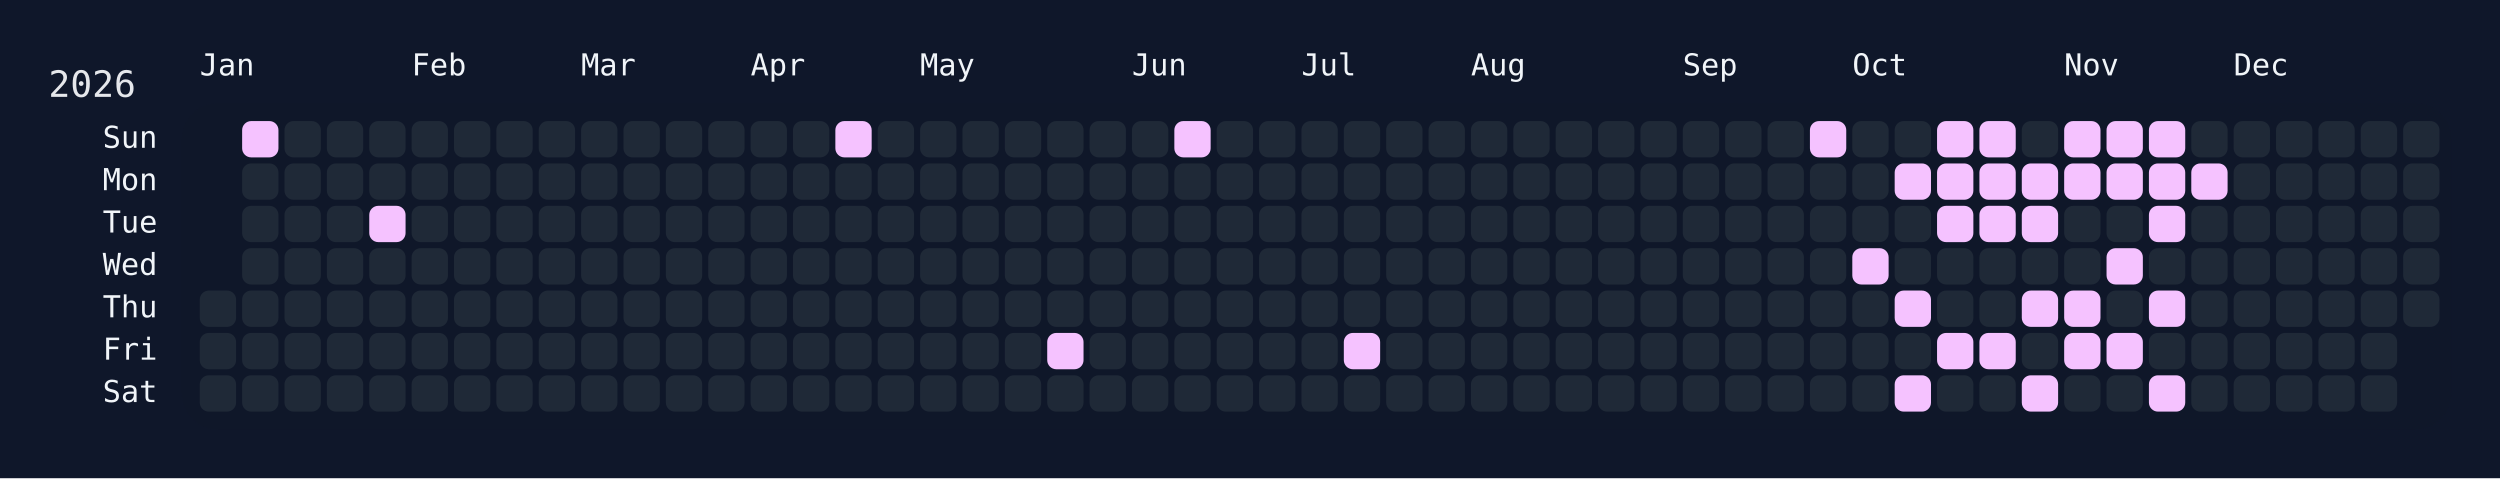
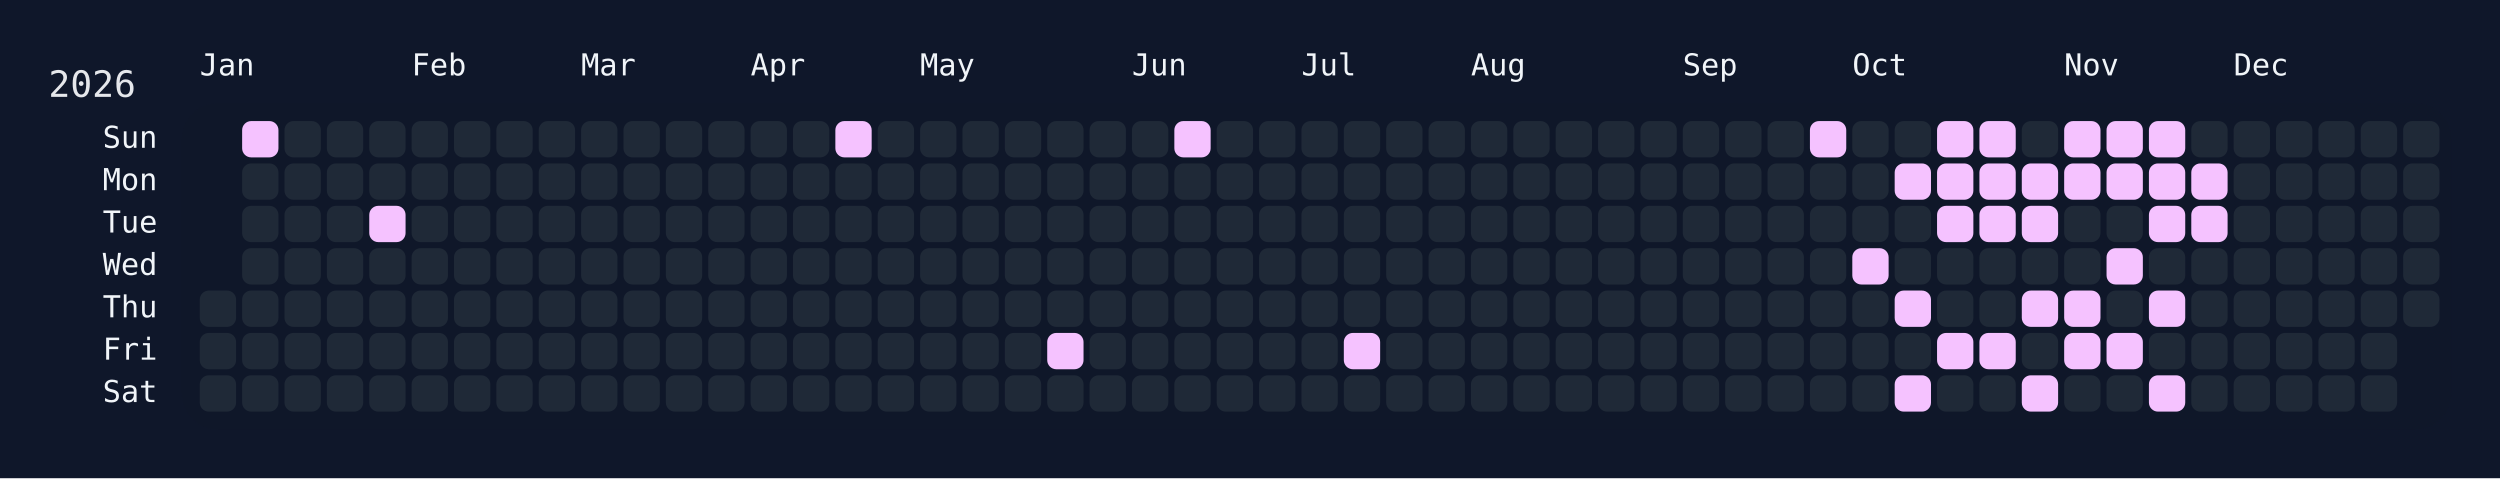
<svg xmlns="http://www.w3.org/2000/svg" width="826" height="158" viewBox="0 0 826 158">
  <rect width="826" height="158" fill="#0f172a" />
  <rect x="60" y="34" width="750" height="108" rx="12" ry="12" fill="rgba(15, 23, 42, 0.8)" />
  <text x="16" y="32" font-size="12" fill="#e5e7eb" font-family="JetBrains Mono, ui-monospace, SFMono-Regular, Menlo, Monaco, Consolas, monospace">2026</text>
  <text x="66" y="18" font-size="10" fill="#f1f5f9" font-family="JetBrains Mono, ui-monospace, SFMono-Regular, Menlo, Monaco, Consolas, monospace" dominant-baseline="hanging">Jan</text>
  <text x="136" y="18" font-size="10" fill="#f1f5f9" font-family="JetBrains Mono, ui-monospace, SFMono-Regular, Menlo, Monaco, Consolas, monospace" dominant-baseline="hanging">Feb</text>
  <text x="192" y="18" font-size="10" fill="#f1f5f9" font-family="JetBrains Mono, ui-monospace, SFMono-Regular, Menlo, Monaco, Consolas, monospace" dominant-baseline="hanging">Mar</text>
  <text x="248" y="18" font-size="10" fill="#f1f5f9" font-family="JetBrains Mono, ui-monospace, SFMono-Regular, Menlo, Monaco, Consolas, monospace" dominant-baseline="hanging">Apr</text>
  <text x="304" y="18" font-size="10" fill="#f1f5f9" font-family="JetBrains Mono, ui-monospace, SFMono-Regular, Menlo, Monaco, Consolas, monospace" dominant-baseline="hanging">May</text>
  <text x="374" y="18" font-size="10" fill="#f1f5f9" font-family="JetBrains Mono, ui-monospace, SFMono-Regular, Menlo, Monaco, Consolas, monospace" dominant-baseline="hanging">Jun</text>
  <text x="430" y="18" font-size="10" fill="#f1f5f9" font-family="JetBrains Mono, ui-monospace, SFMono-Regular, Menlo, Monaco, Consolas, monospace" dominant-baseline="hanging">Jul</text>
  <text x="486" y="18" font-size="10" fill="#f1f5f9" font-family="JetBrains Mono, ui-monospace, SFMono-Regular, Menlo, Monaco, Consolas, monospace" dominant-baseline="hanging">Aug</text>
  <text x="556" y="18" font-size="10" fill="#f1f5f9" font-family="JetBrains Mono, ui-monospace, SFMono-Regular, Menlo, Monaco, Consolas, monospace" dominant-baseline="hanging">Sep</text>
  <text x="612" y="18" font-size="10" fill="#f1f5f9" font-family="JetBrains Mono, ui-monospace, SFMono-Regular, Menlo, Monaco, Consolas, monospace" dominant-baseline="hanging">Oct</text>
  <text x="682" y="18" font-size="10" fill="#f1f5f9" font-family="JetBrains Mono, ui-monospace, SFMono-Regular, Menlo, Monaco, Consolas, monospace" dominant-baseline="hanging">Nov</text>
  <text x="738" y="18" font-size="10" fill="#f1f5f9" font-family="JetBrains Mono, ui-monospace, SFMono-Regular, Menlo, Monaco, Consolas, monospace" dominant-baseline="hanging">Dec</text>
  <text x="52" y="46.0" font-size="10" fill="#f1f5f9" font-family="JetBrains Mono, ui-monospace, SFMono-Regular, Menlo, Monaco, Consolas, monospace" text-anchor="end" dominant-baseline="middle">Sun</text>
  <text x="52" y="60.0" font-size="10" fill="#f1f5f9" font-family="JetBrains Mono, ui-monospace, SFMono-Regular, Menlo, Monaco, Consolas, monospace" text-anchor="end" dominant-baseline="middle">Mon</text>
  <text x="52" y="74.0" font-size="10" fill="#f1f5f9" font-family="JetBrains Mono, ui-monospace, SFMono-Regular, Menlo, Monaco, Consolas, monospace" text-anchor="end" dominant-baseline="middle">Tue</text>
  <text x="52" y="88.0" font-size="10" fill="#f1f5f9" font-family="JetBrains Mono, ui-monospace, SFMono-Regular, Menlo, Monaco, Consolas, monospace" text-anchor="end" dominant-baseline="middle">Wed</text>
  <text x="52" y="102.0" font-size="10" fill="#f1f5f9" font-family="JetBrains Mono, ui-monospace, SFMono-Regular, Menlo, Monaco, Consolas, monospace" text-anchor="end" dominant-baseline="middle">Thu</text>
  <text x="52" y="116.0" font-size="10" fill="#f1f5f9" font-family="JetBrains Mono, ui-monospace, SFMono-Regular, Menlo, Monaco, Consolas, monospace" text-anchor="end" dominant-baseline="middle">Fri</text>
  <text x="52" y="130.0" font-size="10" fill="#f1f5f9" font-family="JetBrains Mono, ui-monospace, SFMono-Regular, Menlo, Monaco, Consolas, monospace" text-anchor="end" dominant-baseline="middle">Sat</text>
  <g transform="translate(66,40)">
    <rect x="0" y="56" width="12" height="12" rx="3" ry="3" fill="#1f2937" data-date="2026-01-01" />
    <rect x="0" y="70" width="12" height="12" rx="3" ry="3" fill="#1f2937" data-date="2026-01-02" />
    <rect x="0" y="84" width="12" height="12" rx="3" ry="3" fill="#1f2937" data-date="2026-01-03" />
    <rect x="14" y="0" width="12" height="12" rx="3" ry="3" fill="#f5c2ff" data-date="2026-01-04" />
    <rect x="14" y="14" width="12" height="12" rx="3" ry="3" fill="#1f2937" data-date="2026-01-05" />
    <rect x="14" y="28" width="12" height="12" rx="3" ry="3" fill="#1f2937" data-date="2026-01-06" />
    <rect x="14" y="42" width="12" height="12" rx="3" ry="3" fill="#1f2937" data-date="2026-01-07" />
    <rect x="14" y="56" width="12" height="12" rx="3" ry="3" fill="#1f2937" data-date="2026-01-08" />
    <rect x="14" y="70" width="12" height="12" rx="3" ry="3" fill="#1f2937" data-date="2026-01-09" />
    <rect x="14" y="84" width="12" height="12" rx="3" ry="3" fill="#1f2937" data-date="2026-01-10" />
    <rect x="28" y="0" width="12" height="12" rx="3" ry="3" fill="#1f2937" data-date="2026-01-11" />
    <rect x="28" y="14" width="12" height="12" rx="3" ry="3" fill="#1f2937" data-date="2026-01-12" />
    <rect x="28" y="28" width="12" height="12" rx="3" ry="3" fill="#1f2937" data-date="2026-01-13" />
    <rect x="28" y="42" width="12" height="12" rx="3" ry="3" fill="#1f2937" data-date="2026-01-14" />
    <rect x="28" y="56" width="12" height="12" rx="3" ry="3" fill="#1f2937" data-date="2026-01-15" />
    <rect x="28" y="70" width="12" height="12" rx="3" ry="3" fill="#1f2937" data-date="2026-01-16" />
    <rect x="28" y="84" width="12" height="12" rx="3" ry="3" fill="#1f2937" data-date="2026-01-17" />
    <rect x="42" y="0" width="12" height="12" rx="3" ry="3" fill="#1f2937" data-date="2026-01-18" />
    <rect x="42" y="14" width="12" height="12" rx="3" ry="3" fill="#1f2937" data-date="2026-01-19" />
    <rect x="42" y="28" width="12" height="12" rx="3" ry="3" fill="#1f2937" data-date="2026-01-20" />
    <rect x="42" y="42" width="12" height="12" rx="3" ry="3" fill="#1f2937" data-date="2026-01-21" />
    <rect x="42" y="56" width="12" height="12" rx="3" ry="3" fill="#1f2937" data-date="2026-01-22" />
    <rect x="42" y="70" width="12" height="12" rx="3" ry="3" fill="#1f2937" data-date="2026-01-23" />
    <rect x="42" y="84" width="12" height="12" rx="3" ry="3" fill="#1f2937" data-date="2026-01-24" />
    <rect x="56" y="0" width="12" height="12" rx="3" ry="3" fill="#1f2937" data-date="2026-01-25" />
    <rect x="56" y="14" width="12" height="12" rx="3" ry="3" fill="#1f2937" data-date="2026-01-26" />
    <rect x="56" y="28" width="12" height="12" rx="3" ry="3" fill="#f5c2ff" data-date="2026-01-27" />
    <rect x="56" y="42" width="12" height="12" rx="3" ry="3" fill="#1f2937" data-date="2026-01-28" />
    <rect x="56" y="56" width="12" height="12" rx="3" ry="3" fill="#1f2937" data-date="2026-01-29" />
    <rect x="56" y="70" width="12" height="12" rx="3" ry="3" fill="#1f2937" data-date="2026-01-30" />
    <rect x="56" y="84" width="12" height="12" rx="3" ry="3" fill="#1f2937" data-date="2026-01-31" />
    <rect x="70" y="0" width="12" height="12" rx="3" ry="3" fill="#1f2937" data-date="2026-02-01" />
    <rect x="70" y="14" width="12" height="12" rx="3" ry="3" fill="#1f2937" data-date="2026-02-02" />
    <rect x="70" y="28" width="12" height="12" rx="3" ry="3" fill="#1f2937" data-date="2026-02-03" />
    <rect x="70" y="42" width="12" height="12" rx="3" ry="3" fill="#1f2937" data-date="2026-02-04" />
    <rect x="70" y="56" width="12" height="12" rx="3" ry="3" fill="#1f2937" data-date="2026-02-05" />
    <rect x="70" y="70" width="12" height="12" rx="3" ry="3" fill="#1f2937" data-date="2026-02-06" />
    <rect x="70" y="84" width="12" height="12" rx="3" ry="3" fill="#1f2937" data-date="2026-02-07" />
    <rect x="84" y="0" width="12" height="12" rx="3" ry="3" fill="#1f2937" data-date="2026-02-08" />
    <rect x="84" y="14" width="12" height="12" rx="3" ry="3" fill="#1f2937" data-date="2026-02-09" />
    <rect x="84" y="28" width="12" height="12" rx="3" ry="3" fill="#1f2937" data-date="2026-02-10" />
    <rect x="84" y="42" width="12" height="12" rx="3" ry="3" fill="#1f2937" data-date="2026-02-11" />
    <rect x="84" y="56" width="12" height="12" rx="3" ry="3" fill="#1f2937" data-date="2026-02-12" />
    <rect x="84" y="70" width="12" height="12" rx="3" ry="3" fill="#1f2937" data-date="2026-02-13" />
    <rect x="84" y="84" width="12" height="12" rx="3" ry="3" fill="#1f2937" data-date="2026-02-14" />
    <rect x="98" y="0" width="12" height="12" rx="3" ry="3" fill="#1f2937" data-date="2026-02-15" />
    <rect x="98" y="14" width="12" height="12" rx="3" ry="3" fill="#1f2937" data-date="2026-02-16" />
    <rect x="98" y="28" width="12" height="12" rx="3" ry="3" fill="#1f2937" data-date="2026-02-17" />
    <rect x="98" y="42" width="12" height="12" rx="3" ry="3" fill="#1f2937" data-date="2026-02-18" />
    <rect x="98" y="56" width="12" height="12" rx="3" ry="3" fill="#1f2937" data-date="2026-02-19" />
    <rect x="98" y="70" width="12" height="12" rx="3" ry="3" fill="#1f2937" data-date="2026-02-20" />
    <rect x="98" y="84" width="12" height="12" rx="3" ry="3" fill="#1f2937" data-date="2026-02-21" />
    <rect x="112" y="0" width="12" height="12" rx="3" ry="3" fill="#1f2937" data-date="2026-02-22" />
    <rect x="112" y="14" width="12" height="12" rx="3" ry="3" fill="#1f2937" data-date="2026-02-23" />
    <rect x="112" y="28" width="12" height="12" rx="3" ry="3" fill="#1f2937" data-date="2026-02-24" />
    <rect x="112" y="42" width="12" height="12" rx="3" ry="3" fill="#1f2937" data-date="2026-02-25" />
    <rect x="112" y="56" width="12" height="12" rx="3" ry="3" fill="#1f2937" data-date="2026-02-26" />
    <rect x="112" y="70" width="12" height="12" rx="3" ry="3" fill="#1f2937" data-date="2026-02-27" />
    <rect x="112" y="84" width="12" height="12" rx="3" ry="3" fill="#1f2937" data-date="2026-02-28" />
    <rect x="126" y="0" width="12" height="12" rx="3" ry="3" fill="#1f2937" data-date="2026-03-01" />
    <rect x="126" y="14" width="12" height="12" rx="3" ry="3" fill="#1f2937" data-date="2026-03-02" />
    <rect x="126" y="28" width="12" height="12" rx="3" ry="3" fill="#1f2937" data-date="2026-03-03" />
    <rect x="126" y="42" width="12" height="12" rx="3" ry="3" fill="#1f2937" data-date="2026-03-04" />
    <rect x="126" y="56" width="12" height="12" rx="3" ry="3" fill="#1f2937" data-date="2026-03-05" />
    <rect x="126" y="70" width="12" height="12" rx="3" ry="3" fill="#1f2937" data-date="2026-03-06" />
    <rect x="126" y="84" width="12" height="12" rx="3" ry="3" fill="#1f2937" data-date="2026-03-07" />
    <rect x="140" y="0" width="12" height="12" rx="3" ry="3" fill="#1f2937" data-date="2026-03-08" />
    <rect x="140" y="14" width="12" height="12" rx="3" ry="3" fill="#1f2937" data-date="2026-03-09" />
    <rect x="140" y="28" width="12" height="12" rx="3" ry="3" fill="#1f2937" data-date="2026-03-10" />
    <rect x="140" y="42" width="12" height="12" rx="3" ry="3" fill="#1f2937" data-date="2026-03-11" />
    <rect x="140" y="56" width="12" height="12" rx="3" ry="3" fill="#1f2937" data-date="2026-03-12" />
    <rect x="140" y="70" width="12" height="12" rx="3" ry="3" fill="#1f2937" data-date="2026-03-13" />
    <rect x="140" y="84" width="12" height="12" rx="3" ry="3" fill="#1f2937" data-date="2026-03-14" />
    <rect x="154" y="0" width="12" height="12" rx="3" ry="3" fill="#1f2937" data-date="2026-03-15" />
    <rect x="154" y="14" width="12" height="12" rx="3" ry="3" fill="#1f2937" data-date="2026-03-16" />
    <rect x="154" y="28" width="12" height="12" rx="3" ry="3" fill="#1f2937" data-date="2026-03-17" />
    <rect x="154" y="42" width="12" height="12" rx="3" ry="3" fill="#1f2937" data-date="2026-03-18" />
    <rect x="154" y="56" width="12" height="12" rx="3" ry="3" fill="#1f2937" data-date="2026-03-19" />
    <rect x="154" y="70" width="12" height="12" rx="3" ry="3" fill="#1f2937" data-date="2026-03-20" />
    <rect x="154" y="84" width="12" height="12" rx="3" ry="3" fill="#1f2937" data-date="2026-03-21" />
    <rect x="168" y="0" width="12" height="12" rx="3" ry="3" fill="#1f2937" data-date="2026-03-22" />
    <rect x="168" y="14" width="12" height="12" rx="3" ry="3" fill="#1f2937" data-date="2026-03-23" />
    <rect x="168" y="28" width="12" height="12" rx="3" ry="3" fill="#1f2937" data-date="2026-03-24" />
    <rect x="168" y="42" width="12" height="12" rx="3" ry="3" fill="#1f2937" data-date="2026-03-25" />
    <rect x="168" y="56" width="12" height="12" rx="3" ry="3" fill="#1f2937" data-date="2026-03-26" />
    <rect x="168" y="70" width="12" height="12" rx="3" ry="3" fill="#1f2937" data-date="2026-03-27" />
    <rect x="168" y="84" width="12" height="12" rx="3" ry="3" fill="#1f2937" data-date="2026-03-28" />
    <rect x="182" y="0" width="12" height="12" rx="3" ry="3" fill="#1f2937" data-date="2026-03-29" />
    <rect x="182" y="14" width="12" height="12" rx="3" ry="3" fill="#1f2937" data-date="2026-03-30" />
    <rect x="182" y="28" width="12" height="12" rx="3" ry="3" fill="#1f2937" data-date="2026-03-31" />
    <rect x="182" y="42" width="12" height="12" rx="3" ry="3" fill="#1f2937" data-date="2026-04-01" />
    <rect x="182" y="56" width="12" height="12" rx="3" ry="3" fill="#1f2937" data-date="2026-04-02" />
    <rect x="182" y="70" width="12" height="12" rx="3" ry="3" fill="#1f2937" data-date="2026-04-03" />
    <rect x="182" y="84" width="12" height="12" rx="3" ry="3" fill="#1f2937" data-date="2026-04-04" />
    <rect x="196" y="0" width="12" height="12" rx="3" ry="3" fill="#1f2937" data-date="2026-04-05" />
    <rect x="196" y="14" width="12" height="12" rx="3" ry="3" fill="#1f2937" data-date="2026-04-06" />
    <rect x="196" y="28" width="12" height="12" rx="3" ry="3" fill="#1f2937" data-date="2026-04-07" />
    <rect x="196" y="42" width="12" height="12" rx="3" ry="3" fill="#1f2937" data-date="2026-04-08" />
    <rect x="196" y="56" width="12" height="12" rx="3" ry="3" fill="#1f2937" data-date="2026-04-09" />
    <rect x="196" y="70" width="12" height="12" rx="3" ry="3" fill="#1f2937" data-date="2026-04-10" />
    <rect x="196" y="84" width="12" height="12" rx="3" ry="3" fill="#1f2937" data-date="2026-04-11" />
    <rect x="210" y="0" width="12" height="12" rx="3" ry="3" fill="#f5c2ff" data-date="2026-04-12" />
    <rect x="210" y="14" width="12" height="12" rx="3" ry="3" fill="#1f2937" data-date="2026-04-13" />
    <rect x="210" y="28" width="12" height="12" rx="3" ry="3" fill="#1f2937" data-date="2026-04-14" />
    <rect x="210" y="42" width="12" height="12" rx="3" ry="3" fill="#1f2937" data-date="2026-04-15" />
    <rect x="210" y="56" width="12" height="12" rx="3" ry="3" fill="#1f2937" data-date="2026-04-16" />
    <rect x="210" y="70" width="12" height="12" rx="3" ry="3" fill="#1f2937" data-date="2026-04-17" />
    <rect x="210" y="84" width="12" height="12" rx="3" ry="3" fill="#1f2937" data-date="2026-04-18" />
    <rect x="224" y="0" width="12" height="12" rx="3" ry="3" fill="#1f2937" data-date="2026-04-19" />
    <rect x="224" y="14" width="12" height="12" rx="3" ry="3" fill="#1f2937" data-date="2026-04-20" />
    <rect x="224" y="28" width="12" height="12" rx="3" ry="3" fill="#1f2937" data-date="2026-04-21" />
    <rect x="224" y="42" width="12" height="12" rx="3" ry="3" fill="#1f2937" data-date="2026-04-22" />
    <rect x="224" y="56" width="12" height="12" rx="3" ry="3" fill="#1f2937" data-date="2026-04-23" />
    <rect x="224" y="70" width="12" height="12" rx="3" ry="3" fill="#1f2937" data-date="2026-04-24" />
    <rect x="224" y="84" width="12" height="12" rx="3" ry="3" fill="#1f2937" data-date="2026-04-25" />
    <rect x="238" y="0" width="12" height="12" rx="3" ry="3" fill="#1f2937" data-date="2026-04-26" />
    <rect x="238" y="14" width="12" height="12" rx="3" ry="3" fill="#1f2937" data-date="2026-04-27" />
    <rect x="238" y="28" width="12" height="12" rx="3" ry="3" fill="#1f2937" data-date="2026-04-28" />
    <rect x="238" y="42" width="12" height="12" rx="3" ry="3" fill="#1f2937" data-date="2026-04-29" />
    <rect x="238" y="56" width="12" height="12" rx="3" ry="3" fill="#1f2937" data-date="2026-04-30" />
    <rect x="238" y="70" width="12" height="12" rx="3" ry="3" fill="#1f2937" data-date="2026-05-01" />
    <rect x="238" y="84" width="12" height="12" rx="3" ry="3" fill="#1f2937" data-date="2026-05-02" />
    <rect x="252" y="0" width="12" height="12" rx="3" ry="3" fill="#1f2937" data-date="2026-05-03" />
    <rect x="252" y="14" width="12" height="12" rx="3" ry="3" fill="#1f2937" data-date="2026-05-04" />
    <rect x="252" y="28" width="12" height="12" rx="3" ry="3" fill="#1f2937" data-date="2026-05-05" />
    <rect x="252" y="42" width="12" height="12" rx="3" ry="3" fill="#1f2937" data-date="2026-05-06" />
    <rect x="252" y="56" width="12" height="12" rx="3" ry="3" fill="#1f2937" data-date="2026-05-07" />
    <rect x="252" y="70" width="12" height="12" rx="3" ry="3" fill="#1f2937" data-date="2026-05-08" />
    <rect x="252" y="84" width="12" height="12" rx="3" ry="3" fill="#1f2937" data-date="2026-05-09" />
    <rect x="266" y="0" width="12" height="12" rx="3" ry="3" fill="#1f2937" data-date="2026-05-10" />
    <rect x="266" y="14" width="12" height="12" rx="3" ry="3" fill="#1f2937" data-date="2026-05-11" />
    <rect x="266" y="28" width="12" height="12" rx="3" ry="3" fill="#1f2937" data-date="2026-05-12" />
    <rect x="266" y="42" width="12" height="12" rx="3" ry="3" fill="#1f2937" data-date="2026-05-13" />
    <rect x="266" y="56" width="12" height="12" rx="3" ry="3" fill="#1f2937" data-date="2026-05-14" />
    <rect x="266" y="70" width="12" height="12" rx="3" ry="3" fill="#1f2937" data-date="2026-05-15" />
    <rect x="266" y="84" width="12" height="12" rx="3" ry="3" fill="#1f2937" data-date="2026-05-16" />
    <rect x="280" y="0" width="12" height="12" rx="3" ry="3" fill="#1f2937" data-date="2026-05-17" />
    <rect x="280" y="14" width="12" height="12" rx="3" ry="3" fill="#1f2937" data-date="2026-05-18" />
    <rect x="280" y="28" width="12" height="12" rx="3" ry="3" fill="#1f2937" data-date="2026-05-19" />
    <rect x="280" y="42" width="12" height="12" rx="3" ry="3" fill="#1f2937" data-date="2026-05-20" />
    <rect x="280" y="56" width="12" height="12" rx="3" ry="3" fill="#1f2937" data-date="2026-05-21" />
    <rect x="280" y="70" width="12" height="12" rx="3" ry="3" fill="#f5c2ff" data-date="2026-05-22" />
    <rect x="280" y="84" width="12" height="12" rx="3" ry="3" fill="#1f2937" data-date="2026-05-23" />
    <rect x="294" y="0" width="12" height="12" rx="3" ry="3" fill="#1f2937" data-date="2026-05-24" />
    <rect x="294" y="14" width="12" height="12" rx="3" ry="3" fill="#1f2937" data-date="2026-05-25" />
    <rect x="294" y="28" width="12" height="12" rx="3" ry="3" fill="#1f2937" data-date="2026-05-26" />
    <rect x="294" y="42" width="12" height="12" rx="3" ry="3" fill="#1f2937" data-date="2026-05-27" />
    <rect x="294" y="56" width="12" height="12" rx="3" ry="3" fill="#1f2937" data-date="2026-05-28" />
    <rect x="294" y="70" width="12" height="12" rx="3" ry="3" fill="#1f2937" data-date="2026-05-29" />
    <rect x="294" y="84" width="12" height="12" rx="3" ry="3" fill="#1f2937" data-date="2026-05-30" />
    <rect x="308" y="0" width="12" height="12" rx="3" ry="3" fill="#1f2937" data-date="2026-05-31" />
    <rect x="308" y="14" width="12" height="12" rx="3" ry="3" fill="#1f2937" data-date="2026-06-01" />
    <rect x="308" y="28" width="12" height="12" rx="3" ry="3" fill="#1f2937" data-date="2026-06-02" />
    <rect x="308" y="42" width="12" height="12" rx="3" ry="3" fill="#1f2937" data-date="2026-06-03" />
    <rect x="308" y="56" width="12" height="12" rx="3" ry="3" fill="#1f2937" data-date="2026-06-04" />
    <rect x="308" y="70" width="12" height="12" rx="3" ry="3" fill="#1f2937" data-date="2026-06-05" />
    <rect x="308" y="84" width="12" height="12" rx="3" ry="3" fill="#1f2937" data-date="2026-06-06" />
    <rect x="322" y="0" width="12" height="12" rx="3" ry="3" fill="#f5c2ff" data-date="2026-06-07" />
    <rect x="322" y="14" width="12" height="12" rx="3" ry="3" fill="#1f2937" data-date="2026-06-08" />
    <rect x="322" y="28" width="12" height="12" rx="3" ry="3" fill="#1f2937" data-date="2026-06-09" />
    <rect x="322" y="42" width="12" height="12" rx="3" ry="3" fill="#1f2937" data-date="2026-06-10" />
    <rect x="322" y="56" width="12" height="12" rx="3" ry="3" fill="#1f2937" data-date="2026-06-11" />
    <rect x="322" y="70" width="12" height="12" rx="3" ry="3" fill="#1f2937" data-date="2026-06-12" />
    <rect x="322" y="84" width="12" height="12" rx="3" ry="3" fill="#1f2937" data-date="2026-06-13" />
    <rect x="336" y="0" width="12" height="12" rx="3" ry="3" fill="#1f2937" data-date="2026-06-14" />
    <rect x="336" y="14" width="12" height="12" rx="3" ry="3" fill="#1f2937" data-date="2026-06-15" />
    <rect x="336" y="28" width="12" height="12" rx="3" ry="3" fill="#1f2937" data-date="2026-06-16" />
    <rect x="336" y="42" width="12" height="12" rx="3" ry="3" fill="#1f2937" data-date="2026-06-17" />
    <rect x="336" y="56" width="12" height="12" rx="3" ry="3" fill="#1f2937" data-date="2026-06-18" />
    <rect x="336" y="70" width="12" height="12" rx="3" ry="3" fill="#1f2937" data-date="2026-06-19" />
    <rect x="336" y="84" width="12" height="12" rx="3" ry="3" fill="#1f2937" data-date="2026-06-20" />
    <rect x="350" y="0" width="12" height="12" rx="3" ry="3" fill="#1f2937" data-date="2026-06-21" />
    <rect x="350" y="14" width="12" height="12" rx="3" ry="3" fill="#1f2937" data-date="2026-06-22" />
    <rect x="350" y="28" width="12" height="12" rx="3" ry="3" fill="#1f2937" data-date="2026-06-23" />
    <rect x="350" y="42" width="12" height="12" rx="3" ry="3" fill="#1f2937" data-date="2026-06-24" />
    <rect x="350" y="56" width="12" height="12" rx="3" ry="3" fill="#1f2937" data-date="2026-06-25" />
    <rect x="350" y="70" width="12" height="12" rx="3" ry="3" fill="#1f2937" data-date="2026-06-26" />
    <rect x="350" y="84" width="12" height="12" rx="3" ry="3" fill="#1f2937" data-date="2026-06-27" />
    <rect x="364" y="0" width="12" height="12" rx="3" ry="3" fill="#1f2937" data-date="2026-06-28" />
    <rect x="364" y="14" width="12" height="12" rx="3" ry="3" fill="#1f2937" data-date="2026-06-29" />
    <rect x="364" y="28" width="12" height="12" rx="3" ry="3" fill="#1f2937" data-date="2026-06-30" />
    <rect x="364" y="42" width="12" height="12" rx="3" ry="3" fill="#1f2937" data-date="2026-07-01" />
    <rect x="364" y="56" width="12" height="12" rx="3" ry="3" fill="#1f2937" data-date="2026-07-02" />
    <rect x="364" y="70" width="12" height="12" rx="3" ry="3" fill="#1f2937" data-date="2026-07-03" />
    <rect x="364" y="84" width="12" height="12" rx="3" ry="3" fill="#1f2937" data-date="2026-07-04" />
    <rect x="378" y="0" width="12" height="12" rx="3" ry="3" fill="#1f2937" data-date="2026-07-05" />
    <rect x="378" y="14" width="12" height="12" rx="3" ry="3" fill="#1f2937" data-date="2026-07-06" />
    <rect x="378" y="28" width="12" height="12" rx="3" ry="3" fill="#1f2937" data-date="2026-07-07" />
    <rect x="378" y="42" width="12" height="12" rx="3" ry="3" fill="#1f2937" data-date="2026-07-08" />
    <rect x="378" y="56" width="12" height="12" rx="3" ry="3" fill="#1f2937" data-date="2026-07-09" />
    <rect x="378" y="70" width="12" height="12" rx="3" ry="3" fill="#f5c2ff" data-date="2026-07-10" />
    <rect x="378" y="84" width="12" height="12" rx="3" ry="3" fill="#1f2937" data-date="2026-07-11" />
    <rect x="392" y="0" width="12" height="12" rx="3" ry="3" fill="#1f2937" data-date="2026-07-12" />
    <rect x="392" y="14" width="12" height="12" rx="3" ry="3" fill="#1f2937" data-date="2026-07-13" />
    <rect x="392" y="28" width="12" height="12" rx="3" ry="3" fill="#1f2937" data-date="2026-07-14" />
    <rect x="392" y="42" width="12" height="12" rx="3" ry="3" fill="#1f2937" data-date="2026-07-15" />
    <rect x="392" y="56" width="12" height="12" rx="3" ry="3" fill="#1f2937" data-date="2026-07-16" />
    <rect x="392" y="70" width="12" height="12" rx="3" ry="3" fill="#1f2937" data-date="2026-07-17" />
    <rect x="392" y="84" width="12" height="12" rx="3" ry="3" fill="#1f2937" data-date="2026-07-18" />
    <rect x="406" y="0" width="12" height="12" rx="3" ry="3" fill="#1f2937" data-date="2026-07-19" />
    <rect x="406" y="14" width="12" height="12" rx="3" ry="3" fill="#1f2937" data-date="2026-07-20" />
    <rect x="406" y="28" width="12" height="12" rx="3" ry="3" fill="#1f2937" data-date="2026-07-21" />
    <rect x="406" y="42" width="12" height="12" rx="3" ry="3" fill="#1f2937" data-date="2026-07-22" />
    <rect x="406" y="56" width="12" height="12" rx="3" ry="3" fill="#1f2937" data-date="2026-07-23" />
    <rect x="406" y="70" width="12" height="12" rx="3" ry="3" fill="#1f2937" data-date="2026-07-24" />
    <rect x="406" y="84" width="12" height="12" rx="3" ry="3" fill="#1f2937" data-date="2026-07-25" />
    <rect x="420" y="0" width="12" height="12" rx="3" ry="3" fill="#1f2937" data-date="2026-07-26" />
    <rect x="420" y="14" width="12" height="12" rx="3" ry="3" fill="#1f2937" data-date="2026-07-27" />
    <rect x="420" y="28" width="12" height="12" rx="3" ry="3" fill="#1f2937" data-date="2026-07-28" />
    <rect x="420" y="42" width="12" height="12" rx="3" ry="3" fill="#1f2937" data-date="2026-07-29" />
    <rect x="420" y="56" width="12" height="12" rx="3" ry="3" fill="#1f2937" data-date="2026-07-30" />
    <rect x="420" y="70" width="12" height="12" rx="3" ry="3" fill="#1f2937" data-date="2026-07-31" />
    <rect x="420" y="84" width="12" height="12" rx="3" ry="3" fill="#1f2937" data-date="2026-08-01" />
    <rect x="434" y="0" width="12" height="12" rx="3" ry="3" fill="#1f2937" data-date="2026-08-02" />
    <rect x="434" y="14" width="12" height="12" rx="3" ry="3" fill="#1f2937" data-date="2026-08-03" />
    <rect x="434" y="28" width="12" height="12" rx="3" ry="3" fill="#1f2937" data-date="2026-08-04" />
    <rect x="434" y="42" width="12" height="12" rx="3" ry="3" fill="#1f2937" data-date="2026-08-05" />
    <rect x="434" y="56" width="12" height="12" rx="3" ry="3" fill="#1f2937" data-date="2026-08-06" />
    <rect x="434" y="70" width="12" height="12" rx="3" ry="3" fill="#1f2937" data-date="2026-08-07" />
    <rect x="434" y="84" width="12" height="12" rx="3" ry="3" fill="#1f2937" data-date="2026-08-08" />
    <rect x="448" y="0" width="12" height="12" rx="3" ry="3" fill="#1f2937" data-date="2026-08-09" />
    <rect x="448" y="14" width="12" height="12" rx="3" ry="3" fill="#1f2937" data-date="2026-08-10" />
    <rect x="448" y="28" width="12" height="12" rx="3" ry="3" fill="#1f2937" data-date="2026-08-11" />
    <rect x="448" y="42" width="12" height="12" rx="3" ry="3" fill="#1f2937" data-date="2026-08-12" />
    <rect x="448" y="56" width="12" height="12" rx="3" ry="3" fill="#1f2937" data-date="2026-08-13" />
    <rect x="448" y="70" width="12" height="12" rx="3" ry="3" fill="#1f2937" data-date="2026-08-14" />
    <rect x="448" y="84" width="12" height="12" rx="3" ry="3" fill="#1f2937" data-date="2026-08-15" />
    <rect x="462" y="0" width="12" height="12" rx="3" ry="3" fill="#1f2937" data-date="2026-08-16" />
    <rect x="462" y="14" width="12" height="12" rx="3" ry="3" fill="#1f2937" data-date="2026-08-17" />
    <rect x="462" y="28" width="12" height="12" rx="3" ry="3" fill="#1f2937" data-date="2026-08-18" />
    <rect x="462" y="42" width="12" height="12" rx="3" ry="3" fill="#1f2937" data-date="2026-08-19" />
    <rect x="462" y="56" width="12" height="12" rx="3" ry="3" fill="#1f2937" data-date="2026-08-20" />
    <rect x="462" y="70" width="12" height="12" rx="3" ry="3" fill="#1f2937" data-date="2026-08-21" />
    <rect x="462" y="84" width="12" height="12" rx="3" ry="3" fill="#1f2937" data-date="2026-08-22" />
    <rect x="476" y="0" width="12" height="12" rx="3" ry="3" fill="#1f2937" data-date="2026-08-23" />
    <rect x="476" y="14" width="12" height="12" rx="3" ry="3" fill="#1f2937" data-date="2026-08-24" />
    <rect x="476" y="28" width="12" height="12" rx="3" ry="3" fill="#1f2937" data-date="2026-08-25" />
    <rect x="476" y="42" width="12" height="12" rx="3" ry="3" fill="#1f2937" data-date="2026-08-26" />
    <rect x="476" y="56" width="12" height="12" rx="3" ry="3" fill="#1f2937" data-date="2026-08-27" />
    <rect x="476" y="70" width="12" height="12" rx="3" ry="3" fill="#1f2937" data-date="2026-08-28" />
    <rect x="476" y="84" width="12" height="12" rx="3" ry="3" fill="#1f2937" data-date="2026-08-29" />
    <rect x="490" y="0" width="12" height="12" rx="3" ry="3" fill="#1f2937" data-date="2026-08-30" />
    <rect x="490" y="14" width="12" height="12" rx="3" ry="3" fill="#1f2937" data-date="2026-08-31" />
    <rect x="490" y="28" width="12" height="12" rx="3" ry="3" fill="#1f2937" data-date="2026-09-01" />
    <rect x="490" y="42" width="12" height="12" rx="3" ry="3" fill="#1f2937" data-date="2026-09-02" />
    <rect x="490" y="56" width="12" height="12" rx="3" ry="3" fill="#1f2937" data-date="2026-09-03" />
    <rect x="490" y="70" width="12" height="12" rx="3" ry="3" fill="#1f2937" data-date="2026-09-04" />
    <rect x="490" y="84" width="12" height="12" rx="3" ry="3" fill="#1f2937" data-date="2026-09-05" />
    <rect x="504" y="0" width="12" height="12" rx="3" ry="3" fill="#1f2937" data-date="2026-09-06" />
    <rect x="504" y="14" width="12" height="12" rx="3" ry="3" fill="#1f2937" data-date="2026-09-07" />
    <rect x="504" y="28" width="12" height="12" rx="3" ry="3" fill="#1f2937" data-date="2026-09-08" />
    <rect x="504" y="42" width="12" height="12" rx="3" ry="3" fill="#1f2937" data-date="2026-09-09" />
    <rect x="504" y="56" width="12" height="12" rx="3" ry="3" fill="#1f2937" data-date="2026-09-10" />
    <rect x="504" y="70" width="12" height="12" rx="3" ry="3" fill="#1f2937" data-date="2026-09-11" />
    <rect x="504" y="84" width="12" height="12" rx="3" ry="3" fill="#1f2937" data-date="2026-09-12" />
    <rect x="518" y="0" width="12" height="12" rx="3" ry="3" fill="#1f2937" data-date="2026-09-13" />
    <rect x="518" y="14" width="12" height="12" rx="3" ry="3" fill="#1f2937" data-date="2026-09-14" />
    <rect x="518" y="28" width="12" height="12" rx="3" ry="3" fill="#1f2937" data-date="2026-09-15" />
    <rect x="518" y="42" width="12" height="12" rx="3" ry="3" fill="#1f2937" data-date="2026-09-16" />
    <rect x="518" y="56" width="12" height="12" rx="3" ry="3" fill="#1f2937" data-date="2026-09-17" />
    <rect x="518" y="70" width="12" height="12" rx="3" ry="3" fill="#1f2937" data-date="2026-09-18" />
    <rect x="518" y="84" width="12" height="12" rx="3" ry="3" fill="#1f2937" data-date="2026-09-19" />
    <rect x="532" y="0" width="12" height="12" rx="3" ry="3" fill="#f5c2ff" data-date="2026-09-20" />
    <rect x="532" y="14" width="12" height="12" rx="3" ry="3" fill="#1f2937" data-date="2026-09-21" />
    <rect x="532" y="28" width="12" height="12" rx="3" ry="3" fill="#1f2937" data-date="2026-09-22" />
    <rect x="532" y="42" width="12" height="12" rx="3" ry="3" fill="#1f2937" data-date="2026-09-23" />
    <rect x="532" y="56" width="12" height="12" rx="3" ry="3" fill="#1f2937" data-date="2026-09-24" />
    <rect x="532" y="70" width="12" height="12" rx="3" ry="3" fill="#1f2937" data-date="2026-09-25" />
    <rect x="532" y="84" width="12" height="12" rx="3" ry="3" fill="#1f2937" data-date="2026-09-26" />
    <rect x="546" y="0" width="12" height="12" rx="3" ry="3" fill="#1f2937" data-date="2026-09-27" />
    <rect x="546" y="14" width="12" height="12" rx="3" ry="3" fill="#1f2937" data-date="2026-09-28" />
    <rect x="546" y="28" width="12" height="12" rx="3" ry="3" fill="#1f2937" data-date="2026-09-29" />
    <rect x="546" y="42" width="12" height="12" rx="3" ry="3" fill="#f5c2ff" data-date="2026-09-30" />
    <rect x="546" y="56" width="12" height="12" rx="3" ry="3" fill="#1f2937" data-date="2026-10-01" />
    <rect x="546" y="70" width="12" height="12" rx="3" ry="3" fill="#1f2937" data-date="2026-10-02" />
    <rect x="546" y="84" width="12" height="12" rx="3" ry="3" fill="#1f2937" data-date="2026-10-03" />
    <rect x="560" y="0" width="12" height="12" rx="3" ry="3" fill="#1f2937" data-date="2026-10-04" />
    <rect x="560" y="14" width="12" height="12" rx="3" ry="3" fill="#f5c2ff" data-date="2026-10-05" />
    <rect x="560" y="28" width="12" height="12" rx="3" ry="3" fill="#1f2937" data-date="2026-10-06" />
    <rect x="560" y="42" width="12" height="12" rx="3" ry="3" fill="#1f2937" data-date="2026-10-07" />
    <rect x="560" y="56" width="12" height="12" rx="3" ry="3" fill="#f5c2ff" data-date="2026-10-08" />
    <rect x="560" y="70" width="12" height="12" rx="3" ry="3" fill="#1f2937" data-date="2026-10-09" />
    <rect x="560" y="84" width="12" height="12" rx="3" ry="3" fill="#f5c2ff" data-date="2026-10-10" />
    <rect x="574" y="0" width="12" height="12" rx="3" ry="3" fill="#f5c2ff" data-date="2026-10-11" />
    <rect x="574" y="14" width="12" height="12" rx="3" ry="3" fill="#f5c2ff" data-date="2026-10-12" />
    <rect x="574" y="28" width="12" height="12" rx="3" ry="3" fill="#f5c2ff" data-date="2026-10-13" />
    <rect x="574" y="42" width="12" height="12" rx="3" ry="3" fill="#1f2937" data-date="2026-10-14" />
    <rect x="574" y="56" width="12" height="12" rx="3" ry="3" fill="#1f2937" data-date="2026-10-15" />
    <rect x="574" y="70" width="12" height="12" rx="3" ry="3" fill="#f5c2ff" data-date="2026-10-16" />
    <rect x="574" y="84" width="12" height="12" rx="3" ry="3" fill="#1f2937" data-date="2026-10-17" />
    <rect x="588" y="0" width="12" height="12" rx="3" ry="3" fill="#f5c2ff" data-date="2026-10-18" />
    <rect x="588" y="14" width="12" height="12" rx="3" ry="3" fill="#f5c2ff" data-date="2026-10-19" />
    <rect x="588" y="28" width="12" height="12" rx="3" ry="3" fill="#f5c2ff" data-date="2026-10-20" />
    <rect x="588" y="42" width="12" height="12" rx="3" ry="3" fill="#1f2937" data-date="2026-10-21" />
    <rect x="588" y="56" width="12" height="12" rx="3" ry="3" fill="#1f2937" data-date="2026-10-22" />
    <rect x="588" y="70" width="12" height="12" rx="3" ry="3" fill="#f5c2ff" data-date="2026-10-23" />
    <rect x="588" y="84" width="12" height="12" rx="3" ry="3" fill="#1f2937" data-date="2026-10-24" />
    <rect x="602" y="0" width="12" height="12" rx="3" ry="3" fill="#1f2937" data-date="2026-10-25" />
    <rect x="602" y="14" width="12" height="12" rx="3" ry="3" fill="#f5c2ff" data-date="2026-10-26" />
    <rect x="602" y="28" width="12" height="12" rx="3" ry="3" fill="#f5c2ff" data-date="2026-10-27" />
    <rect x="602" y="42" width="12" height="12" rx="3" ry="3" fill="#1f2937" data-date="2026-10-28" />
    <rect x="602" y="56" width="12" height="12" rx="3" ry="3" fill="#f5c2ff" data-date="2026-10-29" />
    <rect x="602" y="70" width="12" height="12" rx="3" ry="3" fill="#1f2937" data-date="2026-10-30" />
    <rect x="602" y="84" width="12" height="12" rx="3" ry="3" fill="#f5c2ff" data-date="2026-10-31" />
    <rect x="616" y="0" width="12" height="12" rx="3" ry="3" fill="#f5c2ff" data-date="2026-11-01" />
    <rect x="616" y="14" width="12" height="12" rx="3" ry="3" fill="#f5c2ff" data-date="2026-11-02" />
    <rect x="616" y="28" width="12" height="12" rx="3" ry="3" fill="#1f2937" data-date="2026-11-03" />
    <rect x="616" y="42" width="12" height="12" rx="3" ry="3" fill="#1f2937" data-date="2026-11-04" />
    <rect x="616" y="56" width="12" height="12" rx="3" ry="3" fill="#f5c2ff" data-date="2026-11-05" />
    <rect x="616" y="70" width="12" height="12" rx="3" ry="3" fill="#f5c2ff" data-date="2026-11-06" />
    <rect x="616" y="84" width="12" height="12" rx="3" ry="3" fill="#1f2937" data-date="2026-11-07" />
    <rect x="630" y="0" width="12" height="12" rx="3" ry="3" fill="#f5c2ff" data-date="2026-11-08" />
    <rect x="630" y="14" width="12" height="12" rx="3" ry="3" fill="#f5c2ff" data-date="2026-11-09" />
    <rect x="630" y="28" width="12" height="12" rx="3" ry="3" fill="#1f2937" data-date="2026-11-10" />
    <rect x="630" y="42" width="12" height="12" rx="3" ry="3" fill="#f5c2ff" data-date="2026-11-11" />
    <rect x="630" y="56" width="12" height="12" rx="3" ry="3" fill="#1f2937" data-date="2026-11-12" />
    <rect x="630" y="70" width="12" height="12" rx="3" ry="3" fill="#f5c2ff" data-date="2026-11-13" />
    <rect x="630" y="84" width="12" height="12" rx="3" ry="3" fill="#1f2937" data-date="2026-11-14" />
    <rect x="644" y="0" width="12" height="12" rx="3" ry="3" fill="#f5c2ff" data-date="2026-11-15" />
    <rect x="644" y="14" width="12" height="12" rx="3" ry="3" fill="#f5c2ff" data-date="2026-11-16" />
    <rect x="644" y="28" width="12" height="12" rx="3" ry="3" fill="#f5c2ff" data-date="2026-11-17" />
    <rect x="644" y="42" width="12" height="12" rx="3" ry="3" fill="#1f2937" data-date="2026-11-18" />
    <rect x="644" y="56" width="12" height="12" rx="3" ry="3" fill="#f5c2ff" data-date="2026-11-19" />
    <rect x="644" y="70" width="12" height="12" rx="3" ry="3" fill="#1f2937" data-date="2026-11-20" />
    <rect x="644" y="84" width="12" height="12" rx="3" ry="3" fill="#f5c2ff" data-date="2026-11-21" />
    <rect x="658" y="0" width="12" height="12" rx="3" ry="3" fill="#1f2937" data-date="2026-11-22" />
    <rect x="658" y="14" width="12" height="12" rx="3" ry="3" fill="#f5c2ff" data-date="2026-11-23" />
-     <rect x="658" y="28" width="12" height="12" rx="3" ry="3" fill="#1f2937" data-date="2026-11-24" />
+     <rect x="658" y="28" width="12" height="12" rx="3" ry="3" fill="#f5c2ff" data-date="2026-11-24" />
    <rect x="658" y="42" width="12" height="12" rx="3" ry="3" fill="#1f2937" data-date="2026-11-25" />
    <rect x="658" y="56" width="12" height="12" rx="3" ry="3" fill="#1f2937" data-date="2026-11-26" />
    <rect x="658" y="70" width="12" height="12" rx="3" ry="3" fill="#1f2937" data-date="2026-11-27" />
    <rect x="658" y="84" width="12" height="12" rx="3" ry="3" fill="#1f2937" data-date="2026-11-28" />
    <rect x="672" y="0" width="12" height="12" rx="3" ry="3" fill="#1f2937" data-date="2026-11-29" />
    <rect x="672" y="14" width="12" height="12" rx="3" ry="3" fill="#1f2937" data-date="2026-11-30" />
    <rect x="672" y="28" width="12" height="12" rx="3" ry="3" fill="#1f2937" data-date="2026-12-01" />
    <rect x="672" y="42" width="12" height="12" rx="3" ry="3" fill="#1f2937" data-date="2026-12-02" />
    <rect x="672" y="56" width="12" height="12" rx="3" ry="3" fill="#1f2937" data-date="2026-12-03" />
    <rect x="672" y="70" width="12" height="12" rx="3" ry="3" fill="#1f2937" data-date="2026-12-04" />
    <rect x="672" y="84" width="12" height="12" rx="3" ry="3" fill="#1f2937" data-date="2026-12-05" />
    <rect x="686" y="0" width="12" height="12" rx="3" ry="3" fill="#1f2937" data-date="2026-12-06" />
    <rect x="686" y="14" width="12" height="12" rx="3" ry="3" fill="#1f2937" data-date="2026-12-07" />
    <rect x="686" y="28" width="12" height="12" rx="3" ry="3" fill="#1f2937" data-date="2026-12-08" />
    <rect x="686" y="42" width="12" height="12" rx="3" ry="3" fill="#1f2937" data-date="2026-12-09" />
    <rect x="686" y="56" width="12" height="12" rx="3" ry="3" fill="#1f2937" data-date="2026-12-10" />
    <rect x="686" y="70" width="12" height="12" rx="3" ry="3" fill="#1f2937" data-date="2026-12-11" />
    <rect x="686" y="84" width="12" height="12" rx="3" ry="3" fill="#1f2937" data-date="2026-12-12" />
    <rect x="700" y="0" width="12" height="12" rx="3" ry="3" fill="#1f2937" data-date="2026-12-13" />
    <rect x="700" y="14" width="12" height="12" rx="3" ry="3" fill="#1f2937" data-date="2026-12-14" />
    <rect x="700" y="28" width="12" height="12" rx="3" ry="3" fill="#1f2937" data-date="2026-12-15" />
    <rect x="700" y="42" width="12" height="12" rx="3" ry="3" fill="#1f2937" data-date="2026-12-16" />
    <rect x="700" y="56" width="12" height="12" rx="3" ry="3" fill="#1f2937" data-date="2026-12-17" />
    <rect x="700" y="70" width="12" height="12" rx="3" ry="3" fill="#1f2937" data-date="2026-12-18" />
    <rect x="700" y="84" width="12" height="12" rx="3" ry="3" fill="#1f2937" data-date="2026-12-19" />
    <rect x="714" y="0" width="12" height="12" rx="3" ry="3" fill="#1f2937" data-date="2026-12-20" />
    <rect x="714" y="14" width="12" height="12" rx="3" ry="3" fill="#1f2937" data-date="2026-12-21" />
    <rect x="714" y="28" width="12" height="12" rx="3" ry="3" fill="#1f2937" data-date="2026-12-22" />
    <rect x="714" y="42" width="12" height="12" rx="3" ry="3" fill="#1f2937" data-date="2026-12-23" />
    <rect x="714" y="56" width="12" height="12" rx="3" ry="3" fill="#1f2937" data-date="2026-12-24" />
    <rect x="714" y="70" width="12" height="12" rx="3" ry="3" fill="#1f2937" data-date="2026-12-25" />
    <rect x="714" y="84" width="12" height="12" rx="3" ry="3" fill="#1f2937" data-date="2026-12-26" />
    <rect x="728" y="0" width="12" height="12" rx="3" ry="3" fill="#1f2937" data-date="2026-12-27" />
    <rect x="728" y="14" width="12" height="12" rx="3" ry="3" fill="#1f2937" data-date="2026-12-28" />
    <rect x="728" y="28" width="12" height="12" rx="3" ry="3" fill="#1f2937" data-date="2026-12-29" />
    <rect x="728" y="42" width="12" height="12" rx="3" ry="3" fill="#1f2937" data-date="2026-12-30" />
    <rect x="728" y="56" width="12" height="12" rx="3" ry="3" fill="#1f2937" data-date="2026-12-31" />
  </g>
</svg>
